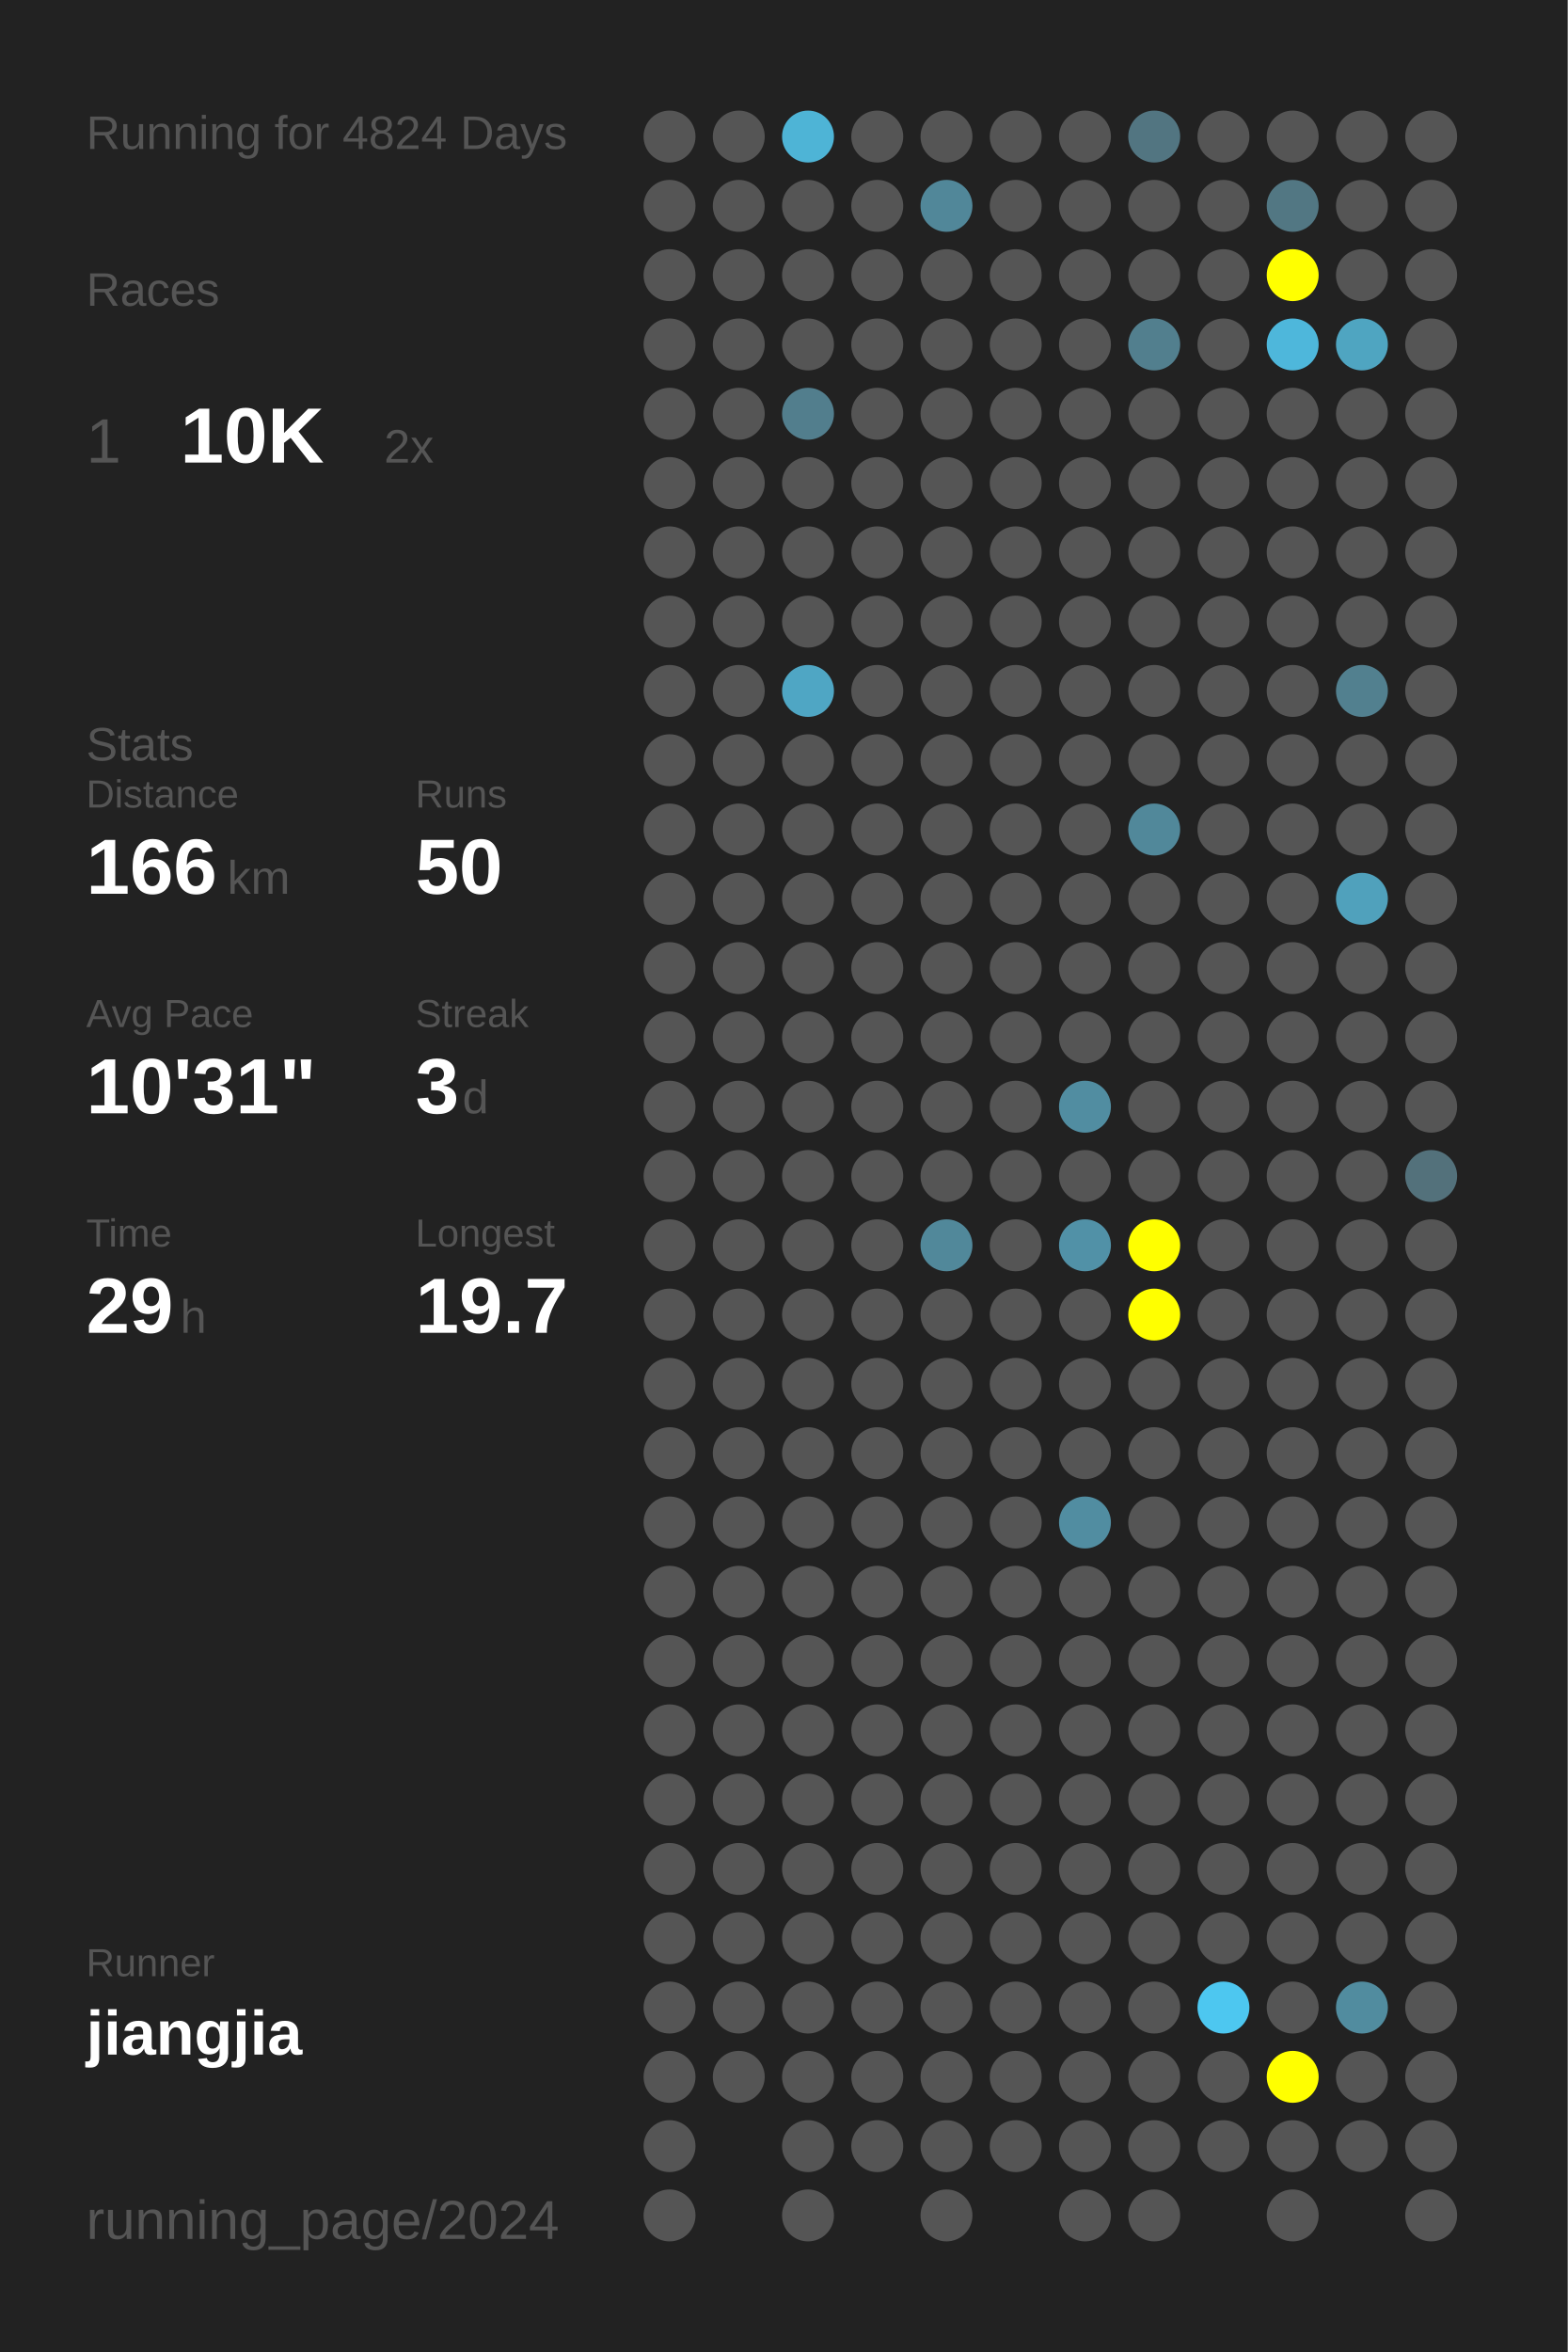
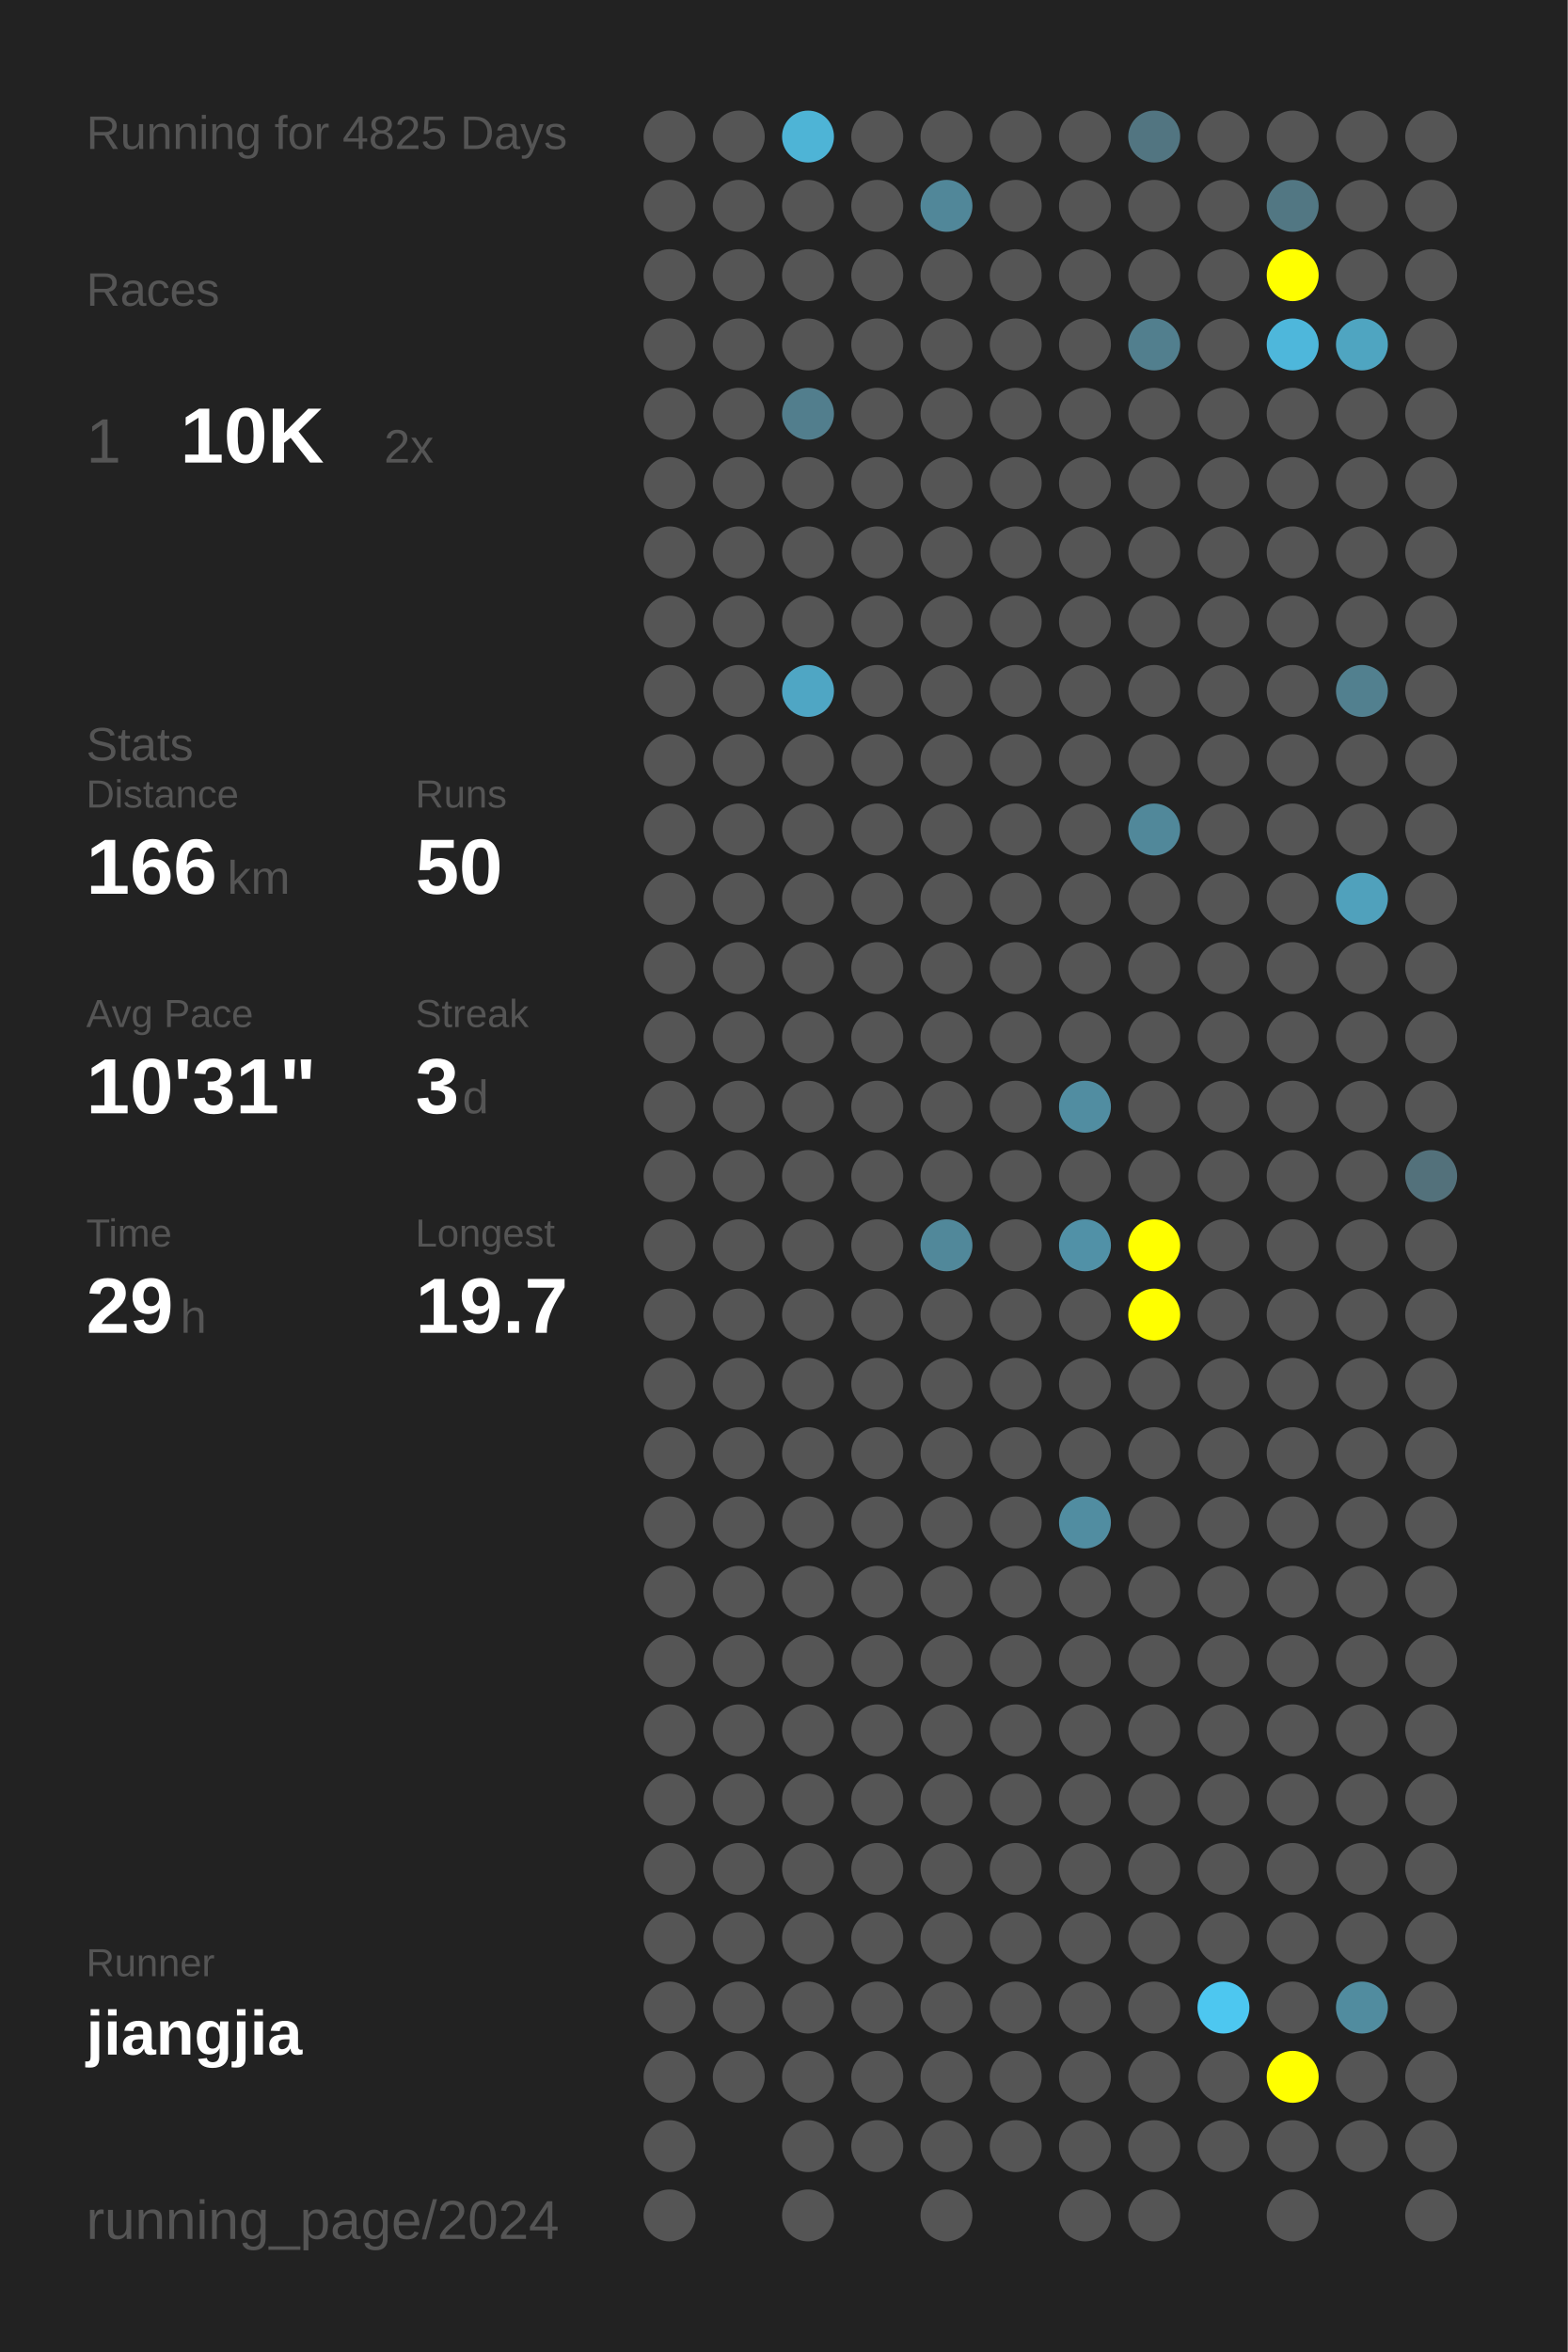
<svg xmlns="http://www.w3.org/2000/svg" baseProfile="full" height="300mm" version="1.1" viewBox="0,0,200,300" width="200mm">
  <defs />
  <rect fill="#222222" height="300" width="200" x="0" y="0" />
-   <text fill="#555555" style="font-size:6px; font-family:Arial;" x="11" y="19">Running for 4824 Days</text>
+   <text fill="#555555" style="font-size:6px; font-family:Arial;" x="11" y="19">Running for 4825 Days</text>
  <text fill="#555555" style="font-size:6px; font-family:Arial;" x="11" y="39">Races</text>
  <text fill="#555555" style="font-size:8px; font-family:Arial;" x="11" y="59">1</text>
  <text fill="#FFFFFF" style="font-size:10px; font-family:Arial; font-weight:bold;" x="23" y="59">10K</text>
  <text fill="#555555" style="font-size:6px; font-family:Arial;" x="49" y="59">2x</text>
  <text fill="#555555" style="font-size:6px; font-family:Arial;" x="11" y="97">Stats</text>
  <text fill="#555555" style="font-size:5px; font-family:Arial;" x="11" y="103">Distance</text>
  <text fill="#FFFFFF" style="font-size:10px; font-family:Arial; font-weight:bold;" x="11" y="114">166</text>
  <text fill="#555555" style="font-size:6px; font-family:Arial;" x="29" y="114">km</text>
  <text fill="#555555" style="font-size:5px; font-family:Arial;" x="53" y="103">Runs</text>
  <text fill="#FFFFFF" style="font-size:10px; font-family:Arial; font-weight:bold;" x="53" y="114">50</text>
  <text fill="#555555" style="font-size:5px; font-family:Arial;" x="11" y="131">Avg Pace</text>
  <text fill="#FFFFFF" style="font-size:10px; font-family:Arial; font-weight:bold;" x="11" y="142">10'31"</text>
  <text fill="#555555" style="font-size:5px; font-family:Arial;" x="53" y="131">Streak</text>
  <text fill="#FFFFFF" style="font-size:10px; font-family:Arial; font-weight:bold;" x="53" y="142">3</text>
  <text fill="#555555" style="font-size:6px; font-family:Arial;" x="59" y="142">d</text>
  <text fill="#555555" style="font-size:5px; font-family:Arial;" x="11" y="159">Time</text>
  <text fill="#FFFFFF" style="font-size:10px; font-family:Arial; font-weight:bold;" x="11" y="170">29</text>
  <text fill="#555555" style="font-size:6px; font-family:Arial;" x="23" y="170">h</text>
  <text fill="#555555" style="font-size:5px; font-family:Arial;" x="53" y="159">Longest</text>
  <text fill="#FFFFFF" style="font-size:10px; font-family:Arial; font-weight:bold;" x="53" y="170">19.7</text>
  <text fill="#555555" style="font-size:5px; font-family:Arial;" x="11" y="252.065">Runner</text>
  <text fill="#FFFFFF" style="font-size:8px; font-family:Arial; font-weight:bold;" x="11" y="262.065">jiangjia</text>
  <text fill="#555555" style="font-size:7px; font-family:Arial;" x="11" y="285.581">running_page/2024</text>
  <circle cx="85.417" cy="17.419" fill="#555555" r="3.312" />
  <circle cx="85.417" cy="26.258" fill="#555555" r="3.312" />
  <circle cx="85.417" cy="35.097" fill="#555555" r="3.312" />
  <circle cx="85.417" cy="43.935" fill="#555555" r="3.312" />
  <circle cx="85.417" cy="52.774" fill="#555555" r="3.312" />
  <circle cx="85.417" cy="61.613" fill="#555555" r="3.312" />
  <circle cx="85.417" cy="70.452" fill="#555555" r="3.312" />
  <circle cx="85.417" cy="79.29" fill="#555555" r="3.312" />
  <circle cx="85.417" cy="88.129" fill="#555555" r="3.312" />
  <circle cx="85.417" cy="96.968" fill="#555555" r="3.312" />
  <circle cx="85.417" cy="105.806" fill="#555555" r="3.312" />
  <circle cx="85.417" cy="114.645" fill="#555555" r="3.312" />
  <circle cx="85.417" cy="123.484" fill="#555555" r="3.312" />
  <circle cx="85.417" cy="132.323" fill="#555555" r="3.312" />
  <circle cx="85.417" cy="141.161" fill="#555555" r="3.312" />
  <circle cx="85.417" cy="150" fill="#555555" r="3.312" />
  <circle cx="85.417" cy="158.839" fill="#555555" r="3.312" />
  <circle cx="85.417" cy="167.677" fill="#555555" r="3.312" />
  <circle cx="85.417" cy="176.516" fill="#555555" r="3.312" />
  <circle cx="85.417" cy="185.355" fill="#555555" r="3.312" />
  <circle cx="85.417" cy="194.194" fill="#555555" r="3.312" />
  <circle cx="85.417" cy="203.032" fill="#555555" r="3.312" />
  <circle cx="85.417" cy="211.871" fill="#555555" r="3.312" />
  <circle cx="85.417" cy="220.71" fill="#555555" r="3.312" />
  <circle cx="85.417" cy="229.548" fill="#555555" r="3.312" />
  <circle cx="85.417" cy="238.387" fill="#555555" r="3.312" />
  <circle cx="85.417" cy="247.226" fill="#555555" r="3.312" />
  <circle cx="85.417" cy="256.065" fill="#555555" r="3.312" />
  <circle cx="85.417" cy="264.903" fill="#555555" r="3.312" />
  <circle cx="85.417" cy="273.742" fill="#555555" r="3.312" />
  <circle cx="85.417" cy="282.581" fill="#555555" r="3.312" />
  <circle cx="94.25" cy="17.419" fill="#555555" r="3.312" />
  <circle cx="94.25" cy="26.258" fill="#555555" r="3.312" />
  <circle cx="94.25" cy="35.097" fill="#555555" r="3.312" />
  <circle cx="94.25" cy="43.935" fill="#555555" r="3.312" />
  <circle cx="94.25" cy="52.774" fill="#555555" r="3.312" />
  <circle cx="94.25" cy="61.613" fill="#555555" r="3.312" />
  <circle cx="94.25" cy="70.452" fill="#555555" r="3.312" />
  <circle cx="94.25" cy="79.29" fill="#555555" r="3.312" />
  <circle cx="94.25" cy="88.129" fill="#555555" r="3.312" />
  <circle cx="94.25" cy="96.968" fill="#555555" r="3.312" />
  <circle cx="94.25" cy="105.806" fill="#555555" r="3.312" />
  <circle cx="94.25" cy="114.645" fill="#555555" r="3.312" />
  <circle cx="94.25" cy="123.484" fill="#555555" r="3.312" />
  <circle cx="94.25" cy="132.323" fill="#555555" r="3.312" />
  <circle cx="94.25" cy="141.161" fill="#555555" r="3.312" />
  <circle cx="94.25" cy="150" fill="#555555" r="3.312" />
  <circle cx="94.25" cy="158.839" fill="#555555" r="3.312" />
  <circle cx="94.25" cy="167.677" fill="#555555" r="3.312" />
  <circle cx="94.25" cy="176.516" fill="#555555" r="3.312" />
  <circle cx="94.25" cy="185.355" fill="#555555" r="3.312" />
  <circle cx="94.25" cy="194.194" fill="#555555" r="3.312" />
  <circle cx="94.25" cy="203.032" fill="#555555" r="3.312" />
  <circle cx="94.25" cy="211.871" fill="#555555" r="3.312" />
  <circle cx="94.25" cy="220.71" fill="#555555" r="3.312" />
  <circle cx="94.25" cy="229.548" fill="#555555" r="3.312" />
  <circle cx="94.25" cy="238.387" fill="#555555" r="3.312" />
  <circle cx="94.25" cy="247.226" fill="#555555" r="3.312" />
  <circle cx="94.25" cy="256.065" fill="#555555" r="3.312" />
  <circle cx="94.25" cy="264.903" fill="#555555" r="3.312" />
  <circle cx="103.083" cy="17.419" fill="#4eb4d6" r="3.312" />
  <circle cx="103.083" cy="26.258" fill="#555555" r="3.312" />
  <circle cx="103.083" cy="35.097" fill="#555555" r="3.312" />
  <circle cx="103.083" cy="43.935" fill="#555555" r="3.312" />
  <circle cx="103.083" cy="52.774" fill="#527e8d" r="3.312" />
  <circle cx="103.083" cy="61.613" fill="#555555" r="3.312" />
  <circle cx="103.083" cy="70.452" fill="#555555" r="3.312" />
  <circle cx="103.083" cy="79.29" fill="#555555" r="3.312" />
  <circle cx="103.083" cy="88.129" fill="#4fa6c4" r="3.312" />
  <circle cx="103.083" cy="96.968" fill="#555555" r="3.312" />
  <circle cx="103.083" cy="105.806" fill="#555555" r="3.312" />
  <circle cx="103.083" cy="114.645" fill="#555555" r="3.312" />
  <circle cx="103.083" cy="123.484" fill="#555555" r="3.312" />
  <circle cx="103.083" cy="132.323" fill="#555555" r="3.312" />
  <circle cx="103.083" cy="141.161" fill="#555555" r="3.312" />
  <circle cx="103.083" cy="150" fill="#555555" r="3.312" />
  <circle cx="103.083" cy="158.839" fill="#555555" r="3.312" />
  <circle cx="103.083" cy="167.677" fill="#555555" r="3.312" />
  <circle cx="103.083" cy="176.516" fill="#555555" r="3.312" />
  <circle cx="103.083" cy="185.355" fill="#555555" r="3.312" />
  <circle cx="103.083" cy="194.194" fill="#555555" r="3.312" />
  <circle cx="103.083" cy="203.032" fill="#555555" r="3.312" />
  <circle cx="103.083" cy="211.871" fill="#555555" r="3.312" />
  <circle cx="103.083" cy="220.71" fill="#555555" r="3.312" />
  <circle cx="103.083" cy="229.548" fill="#555555" r="3.312" />
  <circle cx="103.083" cy="238.387" fill="#555555" r="3.312" />
  <circle cx="103.083" cy="247.226" fill="#555555" r="3.312" />
  <circle cx="103.083" cy="256.065" fill="#555555" r="3.312" />
  <circle cx="103.083" cy="264.903" fill="#555555" r="3.312" />
  <circle cx="103.083" cy="273.742" fill="#555555" r="3.312" />
  <circle cx="103.083" cy="282.581" fill="#555555" r="3.312" />
  <circle cx="111.917" cy="17.419" fill="#555555" r="3.312" />
  <circle cx="111.917" cy="26.258" fill="#555555" r="3.312" />
  <circle cx="111.917" cy="35.097" fill="#555555" r="3.312" />
  <circle cx="111.917" cy="43.935" fill="#555555" r="3.312" />
  <circle cx="111.917" cy="52.774" fill="#555555" r="3.312" />
  <circle cx="111.917" cy="61.613" fill="#555555" r="3.312" />
  <circle cx="111.917" cy="70.452" fill="#555555" r="3.312" />
  <circle cx="111.917" cy="79.29" fill="#555555" r="3.312" />
  <circle cx="111.917" cy="88.129" fill="#555555" r="3.312" />
  <circle cx="111.917" cy="96.968" fill="#555555" r="3.312" />
  <circle cx="111.917" cy="105.806" fill="#555555" r="3.312" />
  <circle cx="111.917" cy="114.645" fill="#555555" r="3.312" />
  <circle cx="111.917" cy="123.484" fill="#555555" r="3.312" />
  <circle cx="111.917" cy="132.323" fill="#555555" r="3.312" />
  <circle cx="111.917" cy="141.161" fill="#555555" r="3.312" />
  <circle cx="111.917" cy="150" fill="#555555" r="3.312" />
  <circle cx="111.917" cy="158.839" fill="#555555" r="3.312" />
  <circle cx="111.917" cy="167.677" fill="#555555" r="3.312" />
  <circle cx="111.917" cy="176.516" fill="#555555" r="3.312" />
  <circle cx="111.917" cy="185.355" fill="#555555" r="3.312" />
  <circle cx="111.917" cy="194.194" fill="#555555" r="3.312" />
  <circle cx="111.917" cy="203.032" fill="#555555" r="3.312" />
  <circle cx="111.917" cy="211.871" fill="#555555" r="3.312" />
  <circle cx="111.917" cy="220.71" fill="#555555" r="3.312" />
  <circle cx="111.917" cy="229.548" fill="#555555" r="3.312" />
  <circle cx="111.917" cy="238.387" fill="#555555" r="3.312" />
  <circle cx="111.917" cy="247.226" fill="#555555" r="3.312" />
  <circle cx="111.917" cy="256.065" fill="#555555" r="3.312" />
  <circle cx="111.917" cy="264.903" fill="#555555" r="3.312" />
  <circle cx="111.917" cy="273.742" fill="#555555" r="3.312" />
  <circle cx="120.75" cy="17.419" fill="#555555" r="3.312" />
  <circle cx="120.75" cy="26.258" fill="#518799" r="3.312" />
  <circle cx="120.75" cy="35.097" fill="#555555" r="3.312" />
  <circle cx="120.75" cy="43.935" fill="#555555" r="3.312" />
  <circle cx="120.75" cy="52.774" fill="#555555" r="3.312" />
  <circle cx="120.75" cy="61.613" fill="#555555" r="3.312" />
  <circle cx="120.75" cy="70.452" fill="#555555" r="3.312" />
  <circle cx="120.75" cy="79.29" fill="#555555" r="3.312" />
  <circle cx="120.75" cy="88.129" fill="#555555" r="3.312" />
  <circle cx="120.75" cy="96.968" fill="#555555" r="3.312" />
  <circle cx="120.75" cy="105.806" fill="#555555" r="3.312" />
  <circle cx="120.75" cy="114.645" fill="#555555" r="3.312" />
  <circle cx="120.75" cy="123.484" fill="#555555" r="3.312" />
  <circle cx="120.75" cy="132.323" fill="#555555" r="3.312" />
  <circle cx="120.75" cy="141.161" fill="#555555" r="3.312" />
  <circle cx="120.75" cy="150" fill="#555555" r="3.312" />
  <circle cx="120.75" cy="158.839" fill="#51889a" r="3.312" />
  <circle cx="120.75" cy="167.677" fill="#555555" r="3.312" />
  <circle cx="120.75" cy="176.516" fill="#555555" r="3.312" />
  <circle cx="120.75" cy="185.355" fill="#555555" r="3.312" />
  <circle cx="120.75" cy="194.194" fill="#555555" r="3.312" />
  <circle cx="120.75" cy="203.032" fill="#555555" r="3.312" />
  <circle cx="120.75" cy="211.871" fill="#555555" r="3.312" />
  <circle cx="120.75" cy="220.71" fill="#555555" r="3.312" />
  <circle cx="120.75" cy="229.548" fill="#555555" r="3.312" />
  <circle cx="120.75" cy="238.387" fill="#555555" r="3.312" />
  <circle cx="120.75" cy="247.226" fill="#555555" r="3.312" />
  <circle cx="120.75" cy="256.065" fill="#555555" r="3.312" />
  <circle cx="120.75" cy="264.903" fill="#555555" r="3.312" />
  <circle cx="120.75" cy="273.742" fill="#555555" r="3.312" />
  <circle cx="120.75" cy="282.581" fill="#555555" r="3.312" />
  <circle cx="129.583" cy="17.419" fill="#555555" r="3.312" />
  <circle cx="129.583" cy="26.258" fill="#555555" r="3.312" />
  <circle cx="129.583" cy="35.097" fill="#555555" r="3.312" />
  <circle cx="129.583" cy="43.935" fill="#555555" r="3.312" />
  <circle cx="129.583" cy="52.774" fill="#555555" r="3.312" />
  <circle cx="129.583" cy="61.613" fill="#555555" r="3.312" />
  <circle cx="129.583" cy="70.452" fill="#555555" r="3.312" />
  <circle cx="129.583" cy="79.29" fill="#555555" r="3.312" />
  <circle cx="129.583" cy="88.129" fill="#555555" r="3.312" />
  <circle cx="129.583" cy="96.968" fill="#555555" r="3.312" />
  <circle cx="129.583" cy="105.806" fill="#555555" r="3.312" />
  <circle cx="129.583" cy="114.645" fill="#555555" r="3.312" />
  <circle cx="129.583" cy="123.484" fill="#555555" r="3.312" />
  <circle cx="129.583" cy="132.323" fill="#555555" r="3.312" />
  <circle cx="129.583" cy="141.161" fill="#555555" r="3.312" />
  <circle cx="129.583" cy="150" fill="#555555" r="3.312" />
  <circle cx="129.583" cy="158.839" fill="#555555" r="3.312" />
  <circle cx="129.583" cy="167.677" fill="#555555" r="3.312" />
  <circle cx="129.583" cy="176.516" fill="#555555" r="3.312" />
  <circle cx="129.583" cy="185.355" fill="#555555" r="3.312" />
  <circle cx="129.583" cy="194.194" fill="#555555" r="3.312" />
  <circle cx="129.583" cy="203.032" fill="#555555" r="3.312" />
  <circle cx="129.583" cy="211.871" fill="#555555" r="3.312" />
  <circle cx="129.583" cy="220.71" fill="#555555" r="3.312" />
  <circle cx="129.583" cy="229.548" fill="#555555" r="3.312" />
  <circle cx="129.583" cy="238.387" fill="#555555" r="3.312" />
  <circle cx="129.583" cy="247.226" fill="#555555" r="3.312" />
  <circle cx="129.583" cy="256.065" fill="#555555" r="3.312" />
  <circle cx="129.583" cy="264.903" fill="#555555" r="3.312" />
  <circle cx="129.583" cy="273.742" fill="#555555" r="3.312" />
  <circle cx="138.417" cy="17.419" fill="#555555" r="3.312" />
  <circle cx="138.417" cy="26.258" fill="#555555" r="3.312" />
  <circle cx="138.417" cy="35.097" fill="#555555" r="3.312" />
  <circle cx="138.417" cy="43.935" fill="#555555" r="3.312" />
  <circle cx="138.417" cy="52.774" fill="#555555" r="3.312" />
  <circle cx="138.417" cy="61.613" fill="#555555" r="3.312" />
  <circle cx="138.417" cy="70.452" fill="#555555" r="3.312" />
  <circle cx="138.417" cy="79.29" fill="#555555" r="3.312" />
  <circle cx="138.417" cy="88.129" fill="#555555" r="3.312" />
  <circle cx="138.417" cy="96.968" fill="#555555" r="3.312" />
  <circle cx="138.417" cy="105.806" fill="#555555" r="3.312" />
  <circle cx="138.417" cy="114.645" fill="#555555" r="3.312" />
  <circle cx="138.417" cy="123.484" fill="#555555" r="3.312" />
  <circle cx="138.417" cy="132.323" fill="#555555" r="3.312" />
  <circle cx="138.417" cy="141.161" fill="#518da1" r="3.312" />
  <circle cx="138.417" cy="150" fill="#555555" r="3.312" />
  <circle cx="138.417" cy="158.839" fill="#5191a7" r="3.312" />
  <circle cx="138.417" cy="167.677" fill="#555555" r="3.312" />
  <circle cx="138.417" cy="176.516" fill="#555555" r="3.312" />
  <circle cx="138.417" cy="185.355" fill="#555555" r="3.312" />
  <circle cx="138.417" cy="194.194" fill="#518da1" r="3.312" />
  <circle cx="138.417" cy="203.032" fill="#555555" r="3.312" />
  <circle cx="138.417" cy="211.871" fill="#555555" r="3.312" />
  <circle cx="138.417" cy="220.71" fill="#555555" r="3.312" />
  <circle cx="138.417" cy="229.548" fill="#555555" r="3.312" />
  <circle cx="138.417" cy="238.387" fill="#555555" r="3.312" />
  <circle cx="138.417" cy="247.226" fill="#555555" r="3.312" />
  <circle cx="138.417" cy="256.065" fill="#555555" r="3.312" />
  <circle cx="138.417" cy="264.903" fill="#555555" r="3.312" />
  <circle cx="138.417" cy="273.742" fill="#555555" r="3.312" />
  <circle cx="138.417" cy="282.581" fill="#555555" r="3.312" />
  <circle cx="147.25" cy="17.419" fill="#527581" r="3.312" />
  <circle cx="147.25" cy="26.258" fill="#555555" r="3.312" />
  <circle cx="147.25" cy="35.097" fill="#555555" r="3.312" />
  <circle cx="147.25" cy="43.935" fill="#527f8e" r="3.312" />
  <circle cx="147.25" cy="52.774" fill="#555555" r="3.312" />
  <circle cx="147.25" cy="61.613" fill="#555555" r="3.312" />
  <circle cx="147.25" cy="70.452" fill="#555555" r="3.312" />
  <circle cx="147.25" cy="79.29" fill="#555555" r="3.312" />
  <circle cx="147.25" cy="88.129" fill="#555555" r="3.312" />
  <circle cx="147.25" cy="96.968" fill="#555555" r="3.312" />
  <circle cx="147.25" cy="105.806" fill="#51889a" r="3.312" />
  <circle cx="147.25" cy="114.645" fill="#555555" r="3.312" />
  <circle cx="147.25" cy="123.484" fill="#555555" r="3.312" />
  <circle cx="147.25" cy="132.323" fill="#555555" r="3.312" />
  <circle cx="147.25" cy="141.161" fill="#555555" r="3.312" />
  <circle cx="147.25" cy="150" fill="#555555" r="3.312" />
  <circle cx="147.25" cy="158.839" fill="#FFFF00" r="3.312" />
  <circle cx="147.25" cy="167.677" fill="#FFFF00" r="3.312" />
  <circle cx="147.25" cy="176.516" fill="#555555" r="3.312" />
  <circle cx="147.25" cy="185.355" fill="#555555" r="3.312" />
  <circle cx="147.25" cy="194.194" fill="#555555" r="3.312" />
  <circle cx="147.25" cy="203.032" fill="#555555" r="3.312" />
  <circle cx="147.25" cy="211.871" fill="#555555" r="3.312" />
  <circle cx="147.25" cy="220.71" fill="#555555" r="3.312" />
  <circle cx="147.25" cy="229.548" fill="#555555" r="3.312" />
  <circle cx="147.25" cy="238.387" fill="#555555" r="3.312" />
  <circle cx="147.25" cy="247.226" fill="#555555" r="3.312" />
  <circle cx="147.25" cy="256.065" fill="#555555" r="3.312" />
  <circle cx="147.25" cy="264.903" fill="#555555" r="3.312" />
  <circle cx="147.25" cy="273.742" fill="#555555" r="3.312" />
  <circle cx="147.25" cy="282.581" fill="#555555" r="3.312" />
  <circle cx="156.083" cy="17.419" fill="#555555" r="3.312" />
  <circle cx="156.083" cy="26.258" fill="#555555" r="3.312" />
  <circle cx="156.083" cy="35.097" fill="#555555" r="3.312" />
  <circle cx="156.083" cy="43.935" fill="#555555" r="3.312" />
  <circle cx="156.083" cy="52.774" fill="#555555" r="3.312" />
  <circle cx="156.083" cy="61.613" fill="#555555" r="3.312" />
  <circle cx="156.083" cy="70.452" fill="#555555" r="3.312" />
  <circle cx="156.083" cy="79.29" fill="#555555" r="3.312" />
  <circle cx="156.083" cy="88.129" fill="#555555" r="3.312" />
  <circle cx="156.083" cy="96.968" fill="#555555" r="3.312" />
  <circle cx="156.083" cy="105.806" fill="#555555" r="3.312" />
  <circle cx="156.083" cy="114.645" fill="#555555" r="3.312" />
  <circle cx="156.083" cy="123.484" fill="#555555" r="3.312" />
  <circle cx="156.083" cy="132.323" fill="#555555" r="3.312" />
  <circle cx="156.083" cy="141.161" fill="#555555" r="3.312" />
  <circle cx="156.083" cy="150" fill="#555555" r="3.312" />
  <circle cx="156.083" cy="158.839" fill="#555555" r="3.312" />
  <circle cx="156.083" cy="167.677" fill="#555555" r="3.312" />
  <circle cx="156.083" cy="176.516" fill="#555555" r="3.312" />
  <circle cx="156.083" cy="185.355" fill="#555555" r="3.312" />
  <circle cx="156.083" cy="194.194" fill="#555555" r="3.312" />
  <circle cx="156.083" cy="203.032" fill="#555555" r="3.312" />
  <circle cx="156.083" cy="211.871" fill="#555555" r="3.312" />
  <circle cx="156.083" cy="220.71" fill="#555555" r="3.312" />
  <circle cx="156.083" cy="229.548" fill="#555555" r="3.312" />
  <circle cx="156.083" cy="238.387" fill="#555555" r="3.312" />
  <circle cx="156.083" cy="247.226" fill="#555555" r="3.312" />
  <circle cx="156.083" cy="256.065" fill="#4dc7f0" r="3.312" />
  <circle cx="156.083" cy="264.903" fill="#555555" r="3.312" />
  <circle cx="156.083" cy="273.742" fill="#555555" r="3.312" />
  <circle cx="164.917" cy="17.419" fill="#555555" r="3.312" />
  <circle cx="164.917" cy="26.258" fill="#527783" r="3.312" />
  <circle cx="164.917" cy="35.097" fill="#FFFF00" r="3.312" />
  <circle cx="164.917" cy="43.935" fill="#4eb7db" r="3.312" />
  <circle cx="164.917" cy="52.774" fill="#555555" r="3.312" />
  <circle cx="164.917" cy="61.613" fill="#555555" r="3.312" />
  <circle cx="164.917" cy="70.452" fill="#555555" r="3.312" />
  <circle cx="164.917" cy="79.29" fill="#555555" r="3.312" />
  <circle cx="164.917" cy="88.129" fill="#555555" r="3.312" />
  <circle cx="164.917" cy="96.968" fill="#555555" r="3.312" />
  <circle cx="164.917" cy="105.806" fill="#555555" r="3.312" />
  <circle cx="164.917" cy="114.645" fill="#555555" r="3.312" />
  <circle cx="164.917" cy="123.484" fill="#555555" r="3.312" />
  <circle cx="164.917" cy="132.323" fill="#555555" r="3.312" />
  <circle cx="164.917" cy="141.161" fill="#555555" r="3.312" />
  <circle cx="164.917" cy="150" fill="#555555" r="3.312" />
  <circle cx="164.917" cy="158.839" fill="#555555" r="3.312" />
  <circle cx="164.917" cy="167.677" fill="#555555" r="3.312" />
  <circle cx="164.917" cy="176.516" fill="#555555" r="3.312" />
  <circle cx="164.917" cy="185.355" fill="#555555" r="3.312" />
  <circle cx="164.917" cy="194.194" fill="#555555" r="3.312" />
  <circle cx="164.917" cy="203.032" fill="#555555" r="3.312" />
  <circle cx="164.917" cy="211.871" fill="#555555" r="3.312" />
  <circle cx="164.917" cy="220.71" fill="#555555" r="3.312" />
  <circle cx="164.917" cy="229.548" fill="#555555" r="3.312" />
  <circle cx="164.917" cy="238.387" fill="#555555" r="3.312" />
  <circle cx="164.917" cy="247.226" fill="#555555" r="3.312" />
  <circle cx="164.917" cy="256.065" fill="#555555" r="3.312" />
  <circle cx="164.917" cy="264.903" fill="#FFFF00" r="3.312" />
  <circle cx="164.917" cy="273.742" fill="#555555" r="3.312" />
  <circle cx="164.917" cy="282.581" fill="#555555" r="3.312" />
  <circle cx="173.75" cy="17.419" fill="#555555" r="3.312" />
  <circle cx="173.75" cy="26.258" fill="#555555" r="3.312" />
  <circle cx="173.75" cy="35.097" fill="#555555" r="3.312" />
  <circle cx="173.75" cy="43.935" fill="#4fa5c1" r="3.312" />
  <circle cx="173.75" cy="52.774" fill="#555555" r="3.312" />
  <circle cx="173.75" cy="61.613" fill="#555555" r="3.312" />
  <circle cx="173.75" cy="70.452" fill="#555555" r="3.312" />
  <circle cx="173.75" cy="79.29" fill="#555555" r="3.312" />
  <circle cx="173.75" cy="88.129" fill="#52808f" r="3.312" />
  <circle cx="173.75" cy="96.968" fill="#555555" r="3.312" />
  <circle cx="173.75" cy="105.806" fill="#555555" r="3.312" />
  <circle cx="173.75" cy="114.645" fill="#50a1bc" r="3.312" />
  <circle cx="173.75" cy="123.484" fill="#555555" r="3.312" />
  <circle cx="173.75" cy="132.323" fill="#555555" r="3.312" />
  <circle cx="173.75" cy="141.161" fill="#555555" r="3.312" />
  <circle cx="173.75" cy="150" fill="#555555" r="3.312" />
  <circle cx="173.75" cy="158.839" fill="#555555" r="3.312" />
  <circle cx="173.75" cy="167.677" fill="#555555" r="3.312" />
  <circle cx="173.75" cy="176.516" fill="#555555" r="3.312" />
  <circle cx="173.75" cy="185.355" fill="#555555" r="3.312" />
  <circle cx="173.75" cy="194.194" fill="#555555" r="3.312" />
  <circle cx="173.75" cy="203.032" fill="#555555" r="3.312" />
  <circle cx="173.75" cy="211.871" fill="#555555" r="3.312" />
  <circle cx="173.75" cy="220.71" fill="#555555" r="3.312" />
  <circle cx="173.75" cy="229.548" fill="#555555" r="3.312" />
  <circle cx="173.75" cy="238.387" fill="#555555" r="3.312" />
  <circle cx="173.75" cy="247.226" fill="#555555" r="3.312" />
  <circle cx="173.75" cy="256.065" fill="#518c9f" r="3.312" />
  <circle cx="173.75" cy="264.903" fill="#555555" r="3.312" />
  <circle cx="173.75" cy="273.742" fill="#555555" r="3.312" />
  <circle cx="182.583" cy="17.419" fill="#555555" r="3.312" />
  <circle cx="182.583" cy="26.258" fill="#555555" r="3.312" />
  <circle cx="182.583" cy="35.097" fill="#555555" r="3.312" />
  <circle cx="182.583" cy="43.935" fill="#555555" r="3.312" />
  <circle cx="182.583" cy="52.774" fill="#555555" r="3.312" />
  <circle cx="182.583" cy="61.613" fill="#555555" r="3.312" />
  <circle cx="182.583" cy="70.452" fill="#555555" r="3.312" />
  <circle cx="182.583" cy="79.29" fill="#555555" r="3.312" />
  <circle cx="182.583" cy="88.129" fill="#555555" r="3.312" />
  <circle cx="182.583" cy="96.968" fill="#555555" r="3.312" />
  <circle cx="182.583" cy="105.806" fill="#555555" r="3.312" />
  <circle cx="182.583" cy="114.645" fill="#555555" r="3.312" />
  <circle cx="182.583" cy="123.484" fill="#555555" r="3.312" />
  <circle cx="182.583" cy="132.323" fill="#555555" r="3.312" />
  <circle cx="182.583" cy="141.161" fill="#555555" r="3.312" />
  <circle cx="182.583" cy="150" fill="#53717b" r="3.312" />
  <circle cx="182.583" cy="158.839" fill="#555555" r="3.312" />
  <circle cx="182.583" cy="167.677" fill="#555555" r="3.312" />
  <circle cx="182.583" cy="176.516" fill="#555555" r="3.312" />
  <circle cx="182.583" cy="185.355" fill="#555555" r="3.312" />
  <circle cx="182.583" cy="194.194" fill="#555555" r="3.312" />
  <circle cx="182.583" cy="203.032" fill="#555555" r="3.312" />
  <circle cx="182.583" cy="211.871" fill="#555555" r="3.312" />
  <circle cx="182.583" cy="220.71" fill="#555555" r="3.312" />
  <circle cx="182.583" cy="229.548" fill="#555555" r="3.312" />
  <circle cx="182.583" cy="238.387" fill="#555555" r="3.312" />
  <circle cx="182.583" cy="247.226" fill="#555555" r="3.312" />
  <circle cx="182.583" cy="256.065" fill="#555555" r="3.312" />
  <circle cx="182.583" cy="264.903" fill="#555555" r="3.312" />
  <circle cx="182.583" cy="273.742" fill="#555555" r="3.312" />
  <circle cx="182.583" cy="282.581" fill="#555555" r="3.312" />
</svg>
